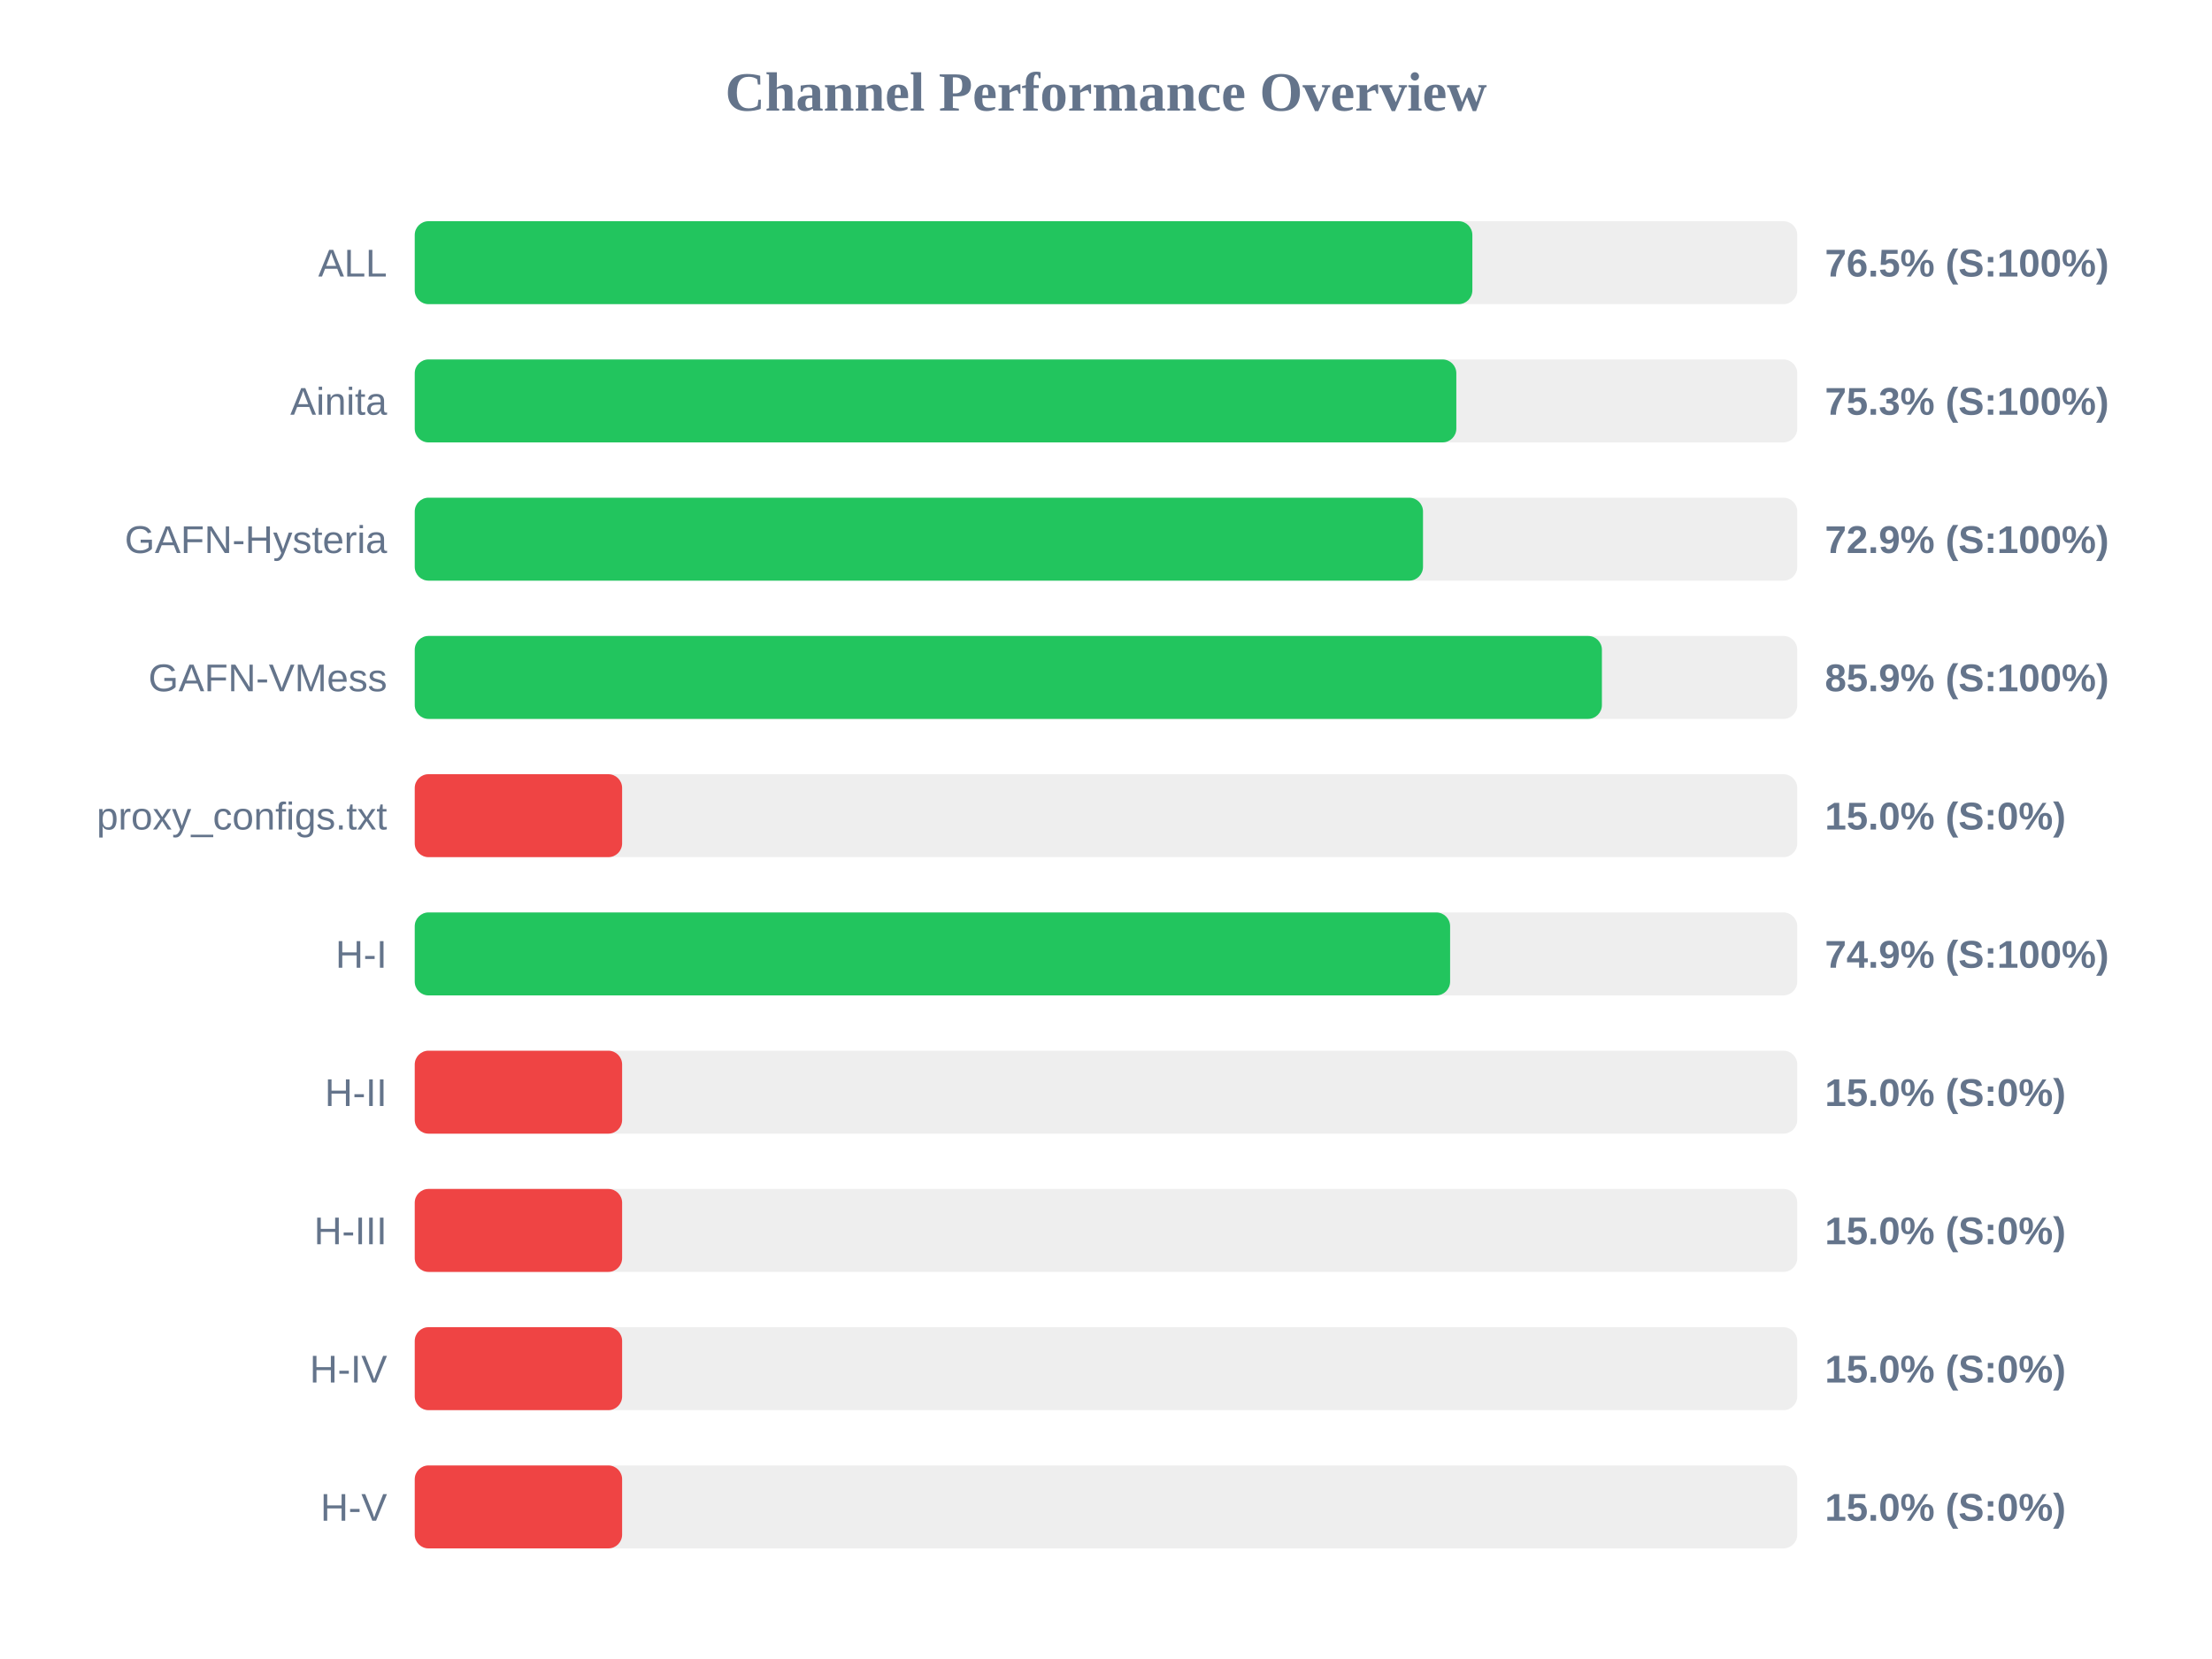
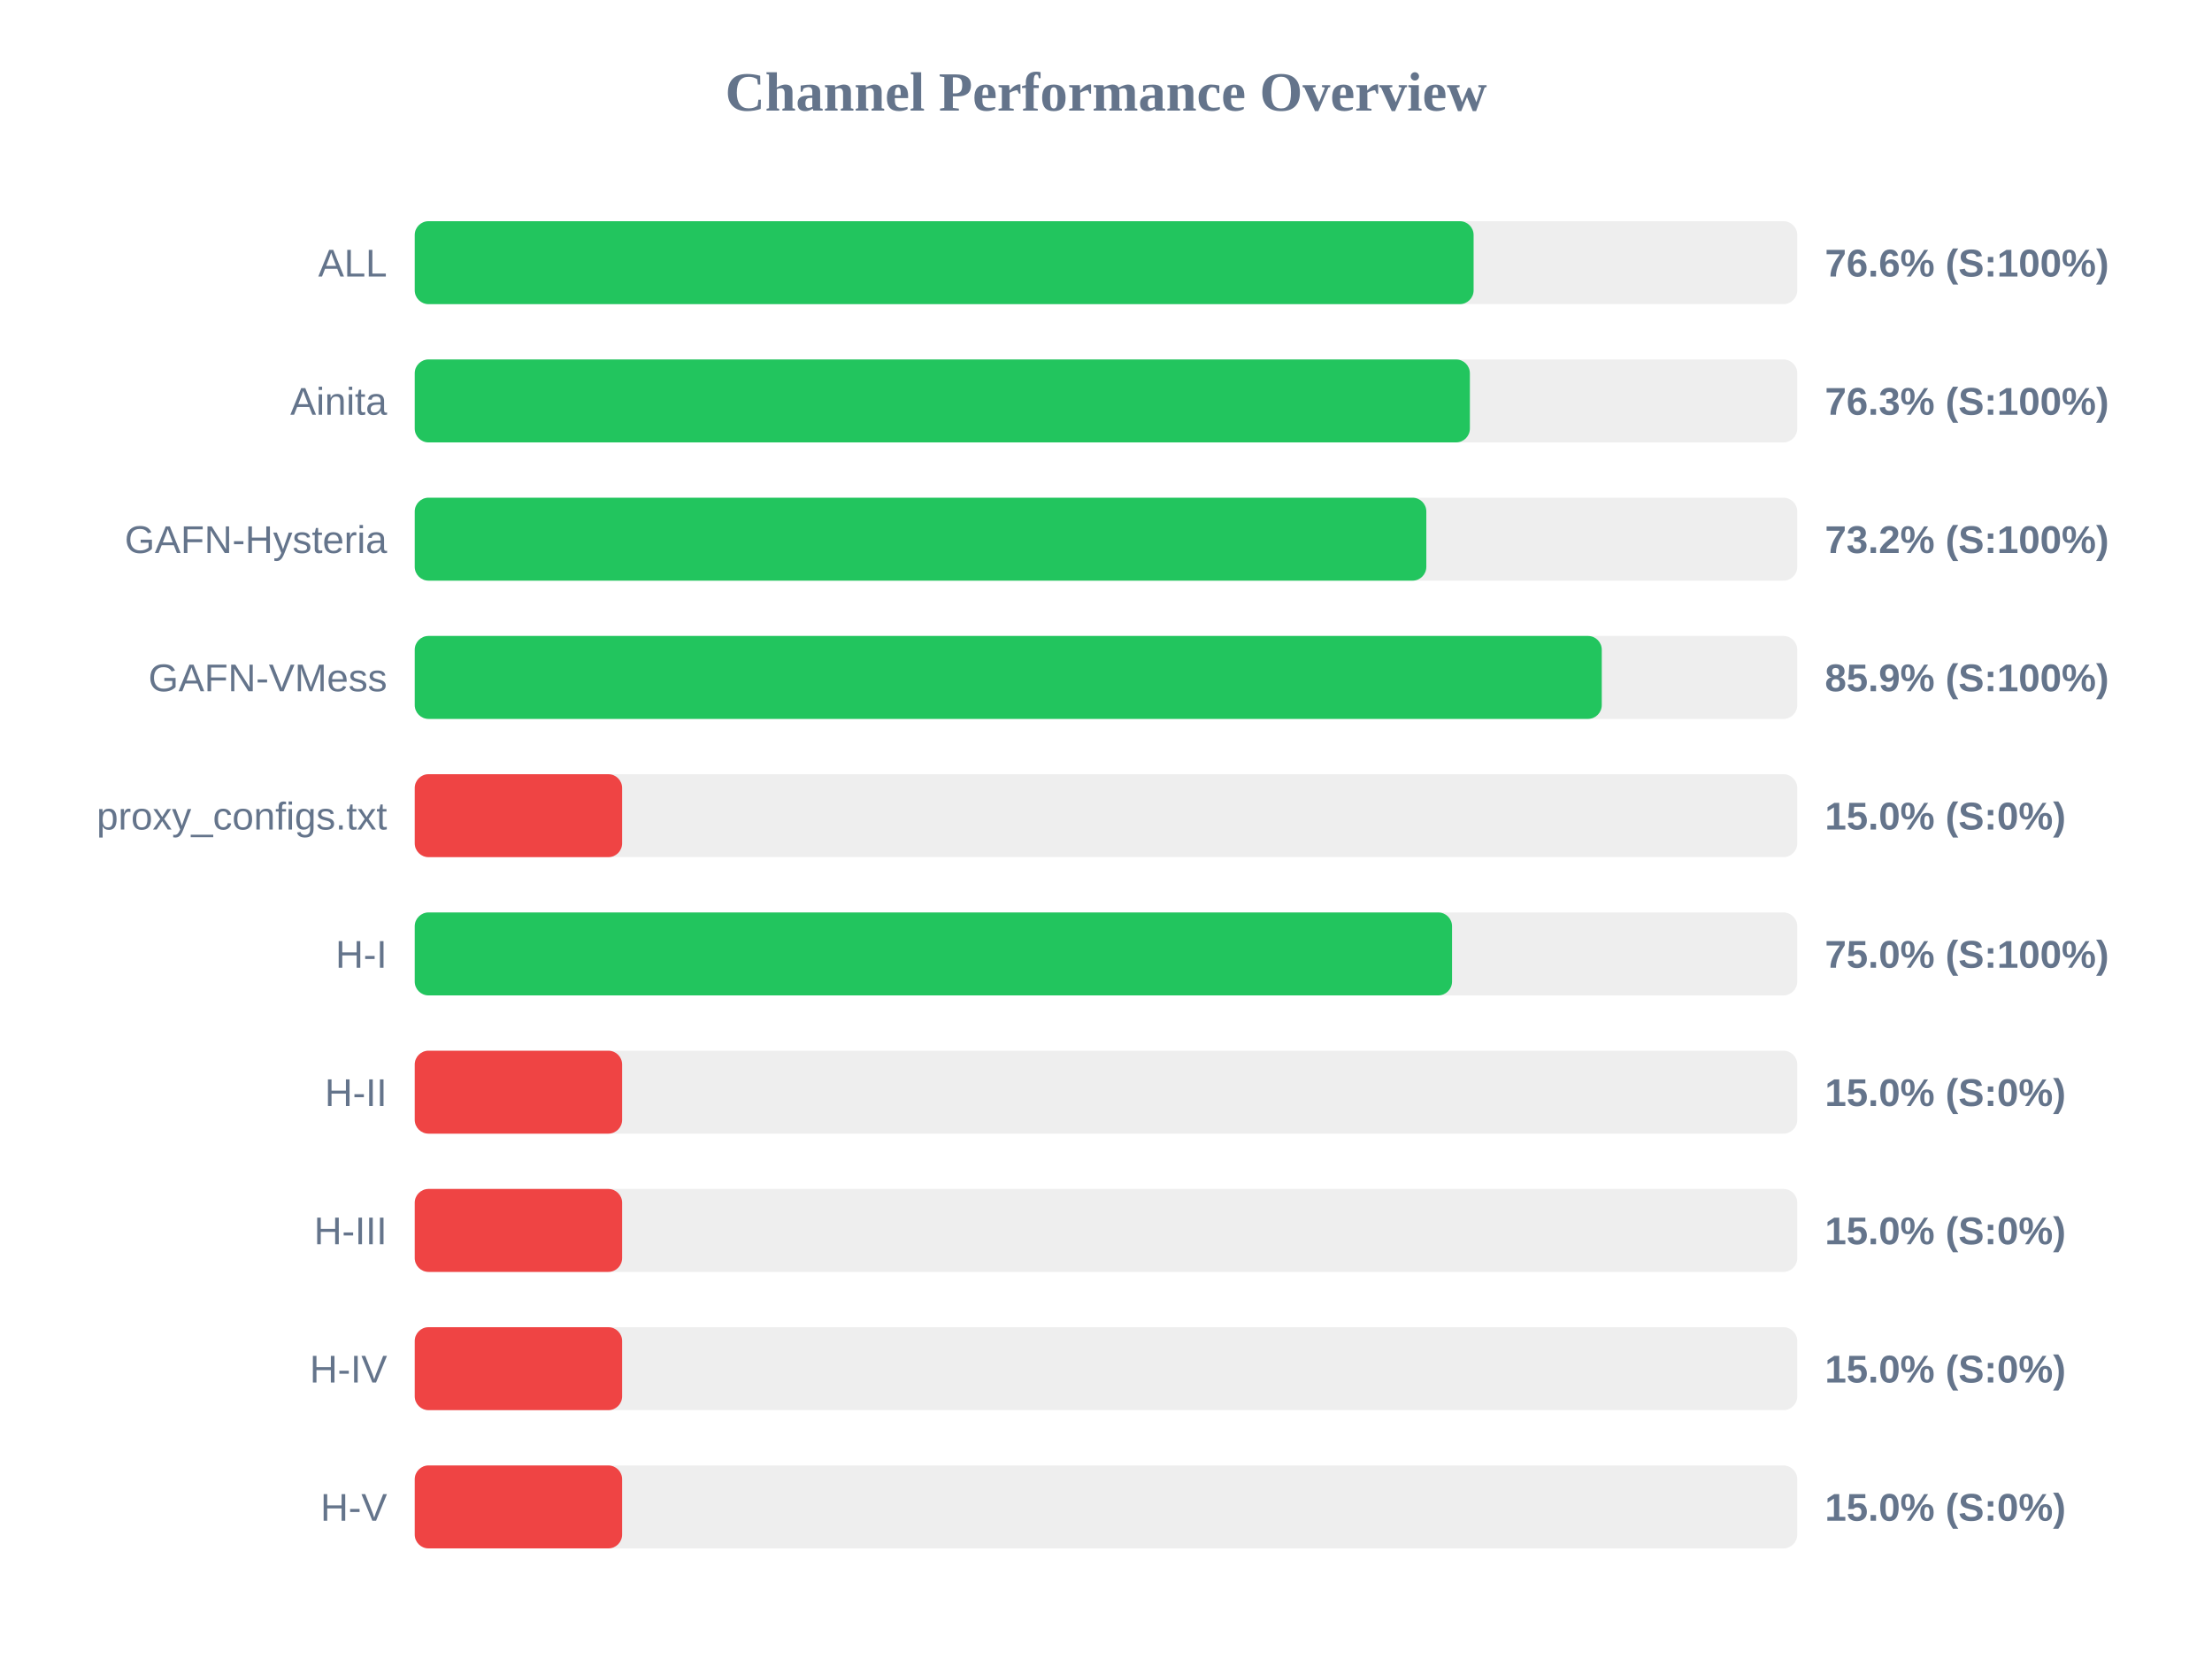
<svg xmlns="http://www.w3.org/2000/svg" width="800" height="600" version="1.1">
  <style>
        .row { font: 14px Arial; fill: #64748b; }
        .score { font: bold 14px Arial; fill: #64748b; }
    </style>
  <text x="400" y="40" text-anchor="middle" font-size="20px" font-weight="bold" fill="#64748b">Channel Performance Overview</text>
  <rect x="150" y="80" width="500" height="30" fill="#eee" rx="5" />
-   <rect x="150" y="80" width="382.5" height="30" fill="#22c55e" rx="5" />
+   <rect x="150" y="80" width="382.95" height="30" fill="#22c55e" rx="5" />
  <text x="140" y="100" text-anchor="end" class="row">ALL</text>
-   <text x="660" y="100" text-anchor="start" class="score">76.5% (S:100%)</text>
+   <text x="660" y="100" text-anchor="start" class="score">76.6% (S:100%)</text>
  <rect x="150" y="130" width="500" height="30" fill="#eee" rx="5" />
-   <rect x="150" y="130" width="376.7" height="30" fill="#22c55e" rx="5" />
+   <rect x="150" y="130" width="381.6" height="30" fill="#22c55e" rx="5" />
  <text x="140" y="150" text-anchor="end" class="row">Ainita</text>
-   <text x="660" y="150" text-anchor="start" class="score">75.3% (S:100%)</text>
+   <text x="660" y="150" text-anchor="start" class="score">76.3% (S:100%)</text>
  <rect x="150" y="180" width="500" height="30" fill="#eee" rx="5" />
-   <rect x="150" y="180" width="364.65" height="30" fill="#22c55e" rx="5" />
+   <rect x="150" y="180" width="365.85" height="30" fill="#22c55e" rx="5" />
  <text x="140" y="200" text-anchor="end" class="row">GAFN-Hysteria</text>
-   <text x="660" y="200" text-anchor="start" class="score">72.9% (S:100%)</text>
+   <text x="660" y="200" text-anchor="start" class="score">73.2% (S:100%)</text>
  <rect x="150" y="230" width="500" height="30" fill="#eee" rx="5" />
-   <rect x="150" y="230" width="429.35" height="30" fill="#22c55e" rx="5" />
+   <rect x="150" y="230" width="429.3" height="30" fill="#22c55e" rx="5" />
  <text x="140" y="250" text-anchor="end" class="row">GAFN-VMess</text>
  <text x="660" y="250" text-anchor="start" class="score">85.9% (S:100%)</text>
  <rect x="150" y="280" width="500" height="30" fill="#eee" rx="5" />
  <rect x="150" y="280" width="75.0" height="30" fill="#ef4444" rx="5" />
  <text x="140" y="300" text-anchor="end" class="row">proxy_configs.txt</text>
  <text x="660" y="300" text-anchor="start" class="score">15.0% (S:0%)</text>
  <rect x="150" y="330" width="500" height="30" fill="#eee" rx="5" />
-   <rect x="150" y="330" width="374.45" height="30" fill="#22c55e" rx="5" />
+   <rect x="150" y="330" width="375.15" height="30" fill="#22c55e" rx="5" />
  <text x="140" y="350" text-anchor="end" class="row">H-I</text>
-   <text x="660" y="350" text-anchor="start" class="score">74.9% (S:100%)</text>
+   <text x="660" y="350" text-anchor="start" class="score">75.0% (S:100%)</text>
  <rect x="150" y="380" width="500" height="30" fill="#eee" rx="5" />
  <rect x="150" y="380" width="75.0" height="30" fill="#ef4444" rx="5" />
  <text x="140" y="400" text-anchor="end" class="row">H-II</text>
  <text x="660" y="400" text-anchor="start" class="score">15.0% (S:0%)</text>
  <rect x="150" y="430" width="500" height="30" fill="#eee" rx="5" />
  <rect x="150" y="430" width="75.0" height="30" fill="#ef4444" rx="5" />
  <text x="140" y="450" text-anchor="end" class="row">H-III</text>
  <text x="660" y="450" text-anchor="start" class="score">15.0% (S:0%)</text>
  <rect x="150" y="480" width="500" height="30" fill="#eee" rx="5" />
  <rect x="150" y="480" width="75.0" height="30" fill="#ef4444" rx="5" />
  <text x="140" y="500" text-anchor="end" class="row">H-IV</text>
  <text x="660" y="500" text-anchor="start" class="score">15.0% (S:0%)</text>
  <rect x="150" y="530" width="500" height="30" fill="#eee" rx="5" />
  <rect x="150" y="530" width="75.0" height="30" fill="#ef4444" rx="5" />
  <text x="140" y="550" text-anchor="end" class="row">H-V</text>
  <text x="660" y="550" text-anchor="start" class="score">15.0% (S:0%)</text>
</svg>
